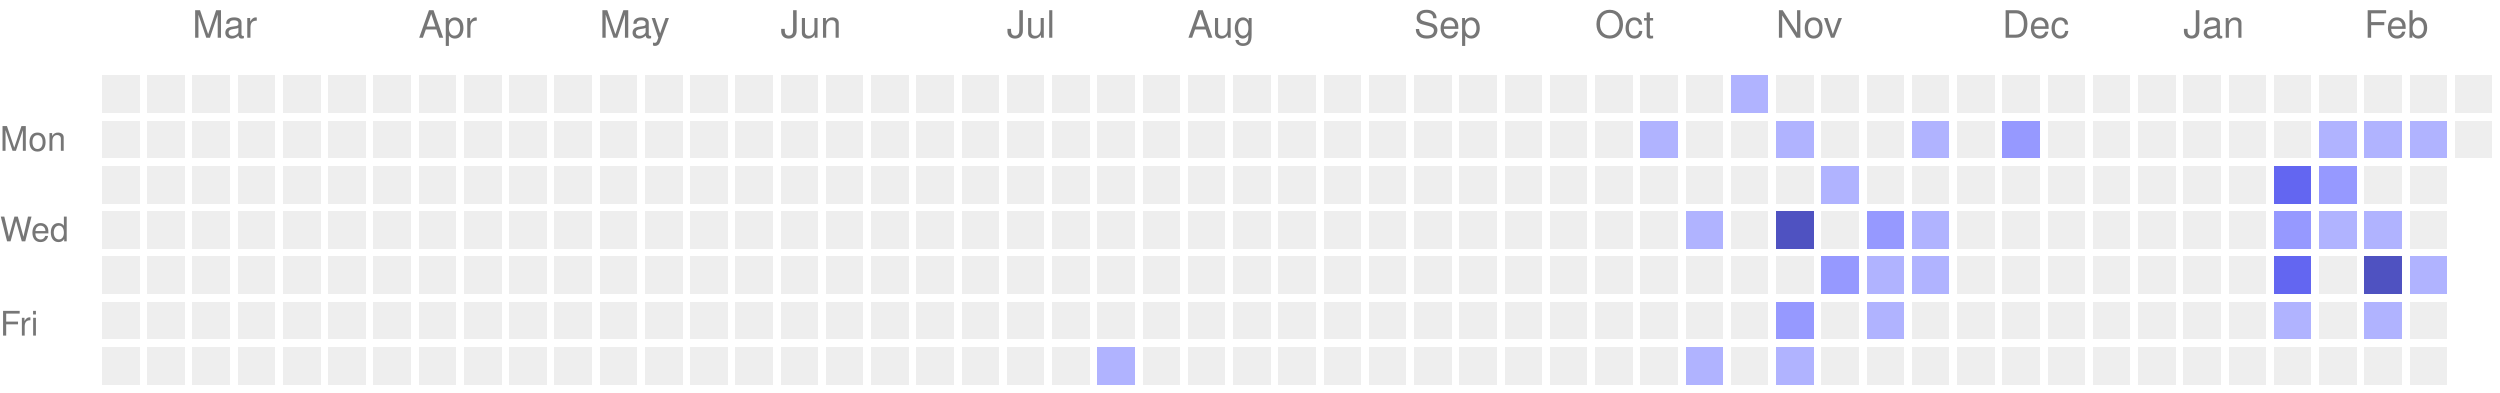
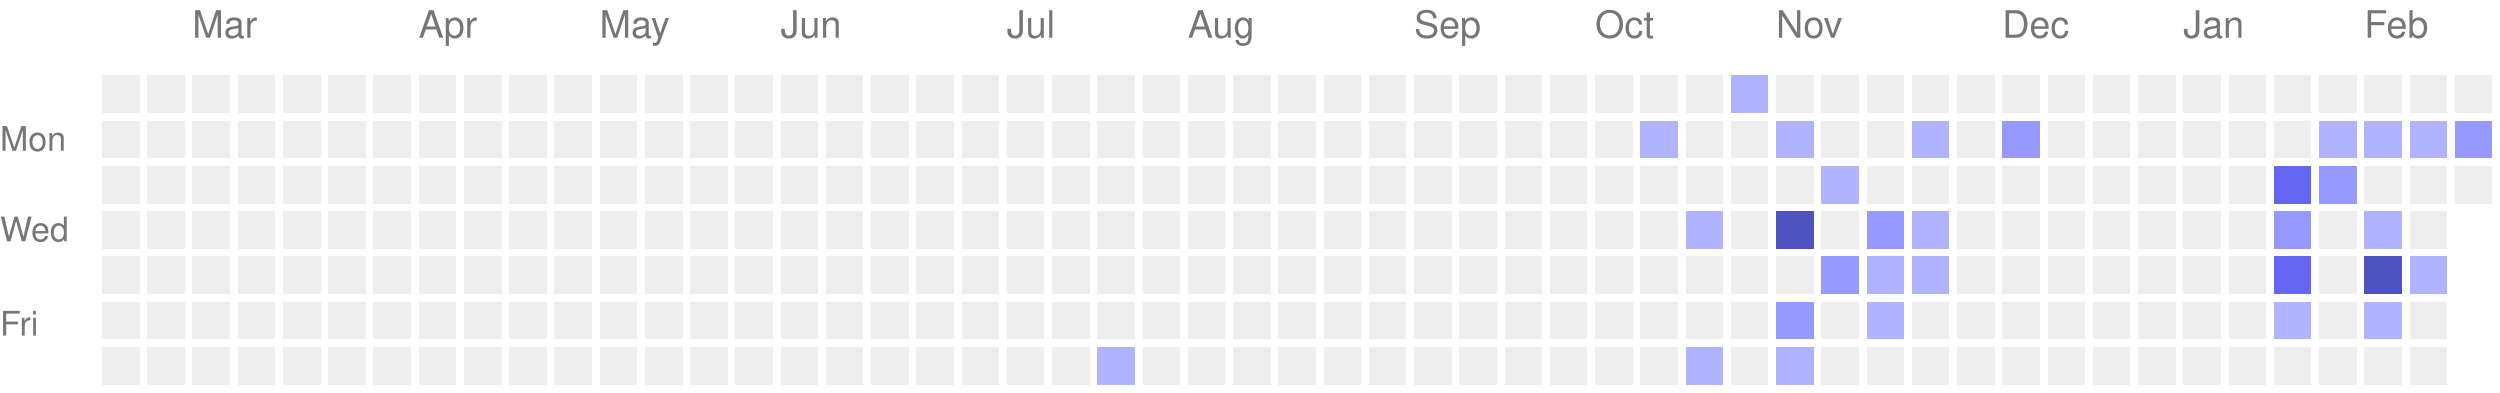
<svg xmlns="http://www.w3.org/2000/svg" version="1.1" width="663" height="104">
  <rect style="fill:#EEEEEE;shape-rendering:crispedges;" data-score="0" data-date="2025-02-16" x="27" y="20" width="10" height="10" />
  <rect style="fill:#EEEEEE;shape-rendering:crispedges;" data-score="0" data-date="2025-02-23" x="39" y="20" width="10" height="10" />
  <rect style="fill:#EEEEEE;shape-rendering:crispedges;" data-score="0" data-date="2025-03-02" x="51" y="20" width="10" height="10" />
  <rect style="fill:#EEEEEE;shape-rendering:crispedges;" data-score="0" data-date="2025-03-09" x="63" y="20" width="10" height="10" />
  <rect style="fill:#EEEEEE;shape-rendering:crispedges;" data-score="0" data-date="2025-03-16" x="75" y="20" width="10" height="10" />
  <rect style="fill:#EEEEEE;shape-rendering:crispedges;" data-score="0" data-date="2025-03-23" x="87" y="20" width="10" height="10" />
  <rect style="fill:#EEEEEE;shape-rendering:crispedges;" data-score="0" data-date="2025-03-30" x="99" y="20" width="10" height="10" />
  <rect style="fill:#EEEEEE;shape-rendering:crispedges;" data-score="0" data-date="2025-04-06" x="111" y="20" width="10" height="10" />
  <rect style="fill:#EEEEEE;shape-rendering:crispedges;" data-score="0" data-date="2025-04-13" x="123" y="20" width="10" height="10" />
  <rect style="fill:#EEEEEE;shape-rendering:crispedges;" data-score="0" data-date="2025-04-20" x="135" y="20" width="10" height="10" />
  <rect style="fill:#EEEEEE;shape-rendering:crispedges;" data-score="0" data-date="2025-04-27" x="147" y="20" width="10" height="10" />
  <rect style="fill:#EEEEEE;shape-rendering:crispedges;" data-score="0" data-date="2025-05-04" x="159" y="20" width="10" height="10" />
  <rect style="fill:#EEEEEE;shape-rendering:crispedges;" data-score="0" data-date="2025-05-11" x="171" y="20" width="10" height="10" />
  <rect style="fill:#EEEEEE;shape-rendering:crispedges;" data-score="0" data-date="2025-05-18" x="183" y="20" width="10" height="10" />
  <rect style="fill:#EEEEEE;shape-rendering:crispedges;" data-score="0" data-date="2025-05-25" x="195" y="20" width="10" height="10" />
  <rect style="fill:#EEEEEE;shape-rendering:crispedges;" data-score="0" data-date="2025-06-01" x="207" y="20" width="10" height="10" />
  <rect style="fill:#EEEEEE;shape-rendering:crispedges;" data-score="0" data-date="2025-06-08" x="219" y="20" width="10" height="10" />
  <rect style="fill:#EEEEEE;shape-rendering:crispedges;" data-score="0" data-date="2025-06-15" x="231" y="20" width="10" height="10" />
  <rect style="fill:#EEEEEE;shape-rendering:crispedges;" data-score="0" data-date="2025-06-22" x="243" y="20" width="10" height="10" />
  <rect style="fill:#EEEEEE;shape-rendering:crispedges;" data-score="0" data-date="2025-06-29" x="255" y="20" width="10" height="10" />
  <rect style="fill:#EEEEEE;shape-rendering:crispedges;" data-score="0" data-date="2025-07-06" x="267" y="20" width="10" height="10" />
  <rect style="fill:#EEEEEE;shape-rendering:crispedges;" data-score="0" data-date="2025-07-13" x="279" y="20" width="10" height="10" />
  <rect style="fill:#EEEEEE;shape-rendering:crispedges;" data-score="0" data-date="2025-07-20" x="291" y="20" width="10" height="10" />
  <rect style="fill:#EEEEEE;shape-rendering:crispedges;" data-score="0" data-date="2025-07-27" x="303" y="20" width="10" height="10" />
  <rect style="fill:#EEEEEE;shape-rendering:crispedges;" data-score="0" data-date="2025-08-03" x="315" y="20" width="10" height="10" />
  <rect style="fill:#EEEEEE;shape-rendering:crispedges;" data-score="0" data-date="2025-08-10" x="327" y="20" width="10" height="10" />
  <rect style="fill:#EEEEEE;shape-rendering:crispedges;" data-score="0" data-date="2025-08-17" x="339" y="20" width="10" height="10" />
  <rect style="fill:#EEEEEE;shape-rendering:crispedges;" data-score="0" data-date="2025-08-24" x="351" y="20" width="10" height="10" />
  <rect style="fill:#EEEEEE;shape-rendering:crispedges;" data-score="0" data-date="2025-08-31" x="363" y="20" width="10" height="10" />
  <rect style="fill:#EEEEEE;shape-rendering:crispedges;" data-score="0" data-date="2025-09-07" x="375" y="20" width="10" height="10" />
  <rect style="fill:#EEEEEE;shape-rendering:crispedges;" data-score="0" data-date="2025-09-14" x="387" y="20" width="10" height="10" />
  <rect style="fill:#EEEEEE;shape-rendering:crispedges;" data-score="0" data-date="2025-09-21" x="399" y="20" width="10" height="10" />
  <rect style="fill:#EEEEEE;shape-rendering:crispedges;" data-score="0" data-date="2025-09-28" x="411" y="20" width="10" height="10" />
  <rect style="fill:#EEEEEE;shape-rendering:crispedges;" data-score="0" data-date="2025-10-05" x="423" y="20" width="10" height="10" />
  <rect style="fill:#EEEEEE;shape-rendering:crispedges;" data-score="0" data-date="2025-10-12" x="435" y="20" width="10" height="10" />
  <rect style="fill:#EEEEEE;shape-rendering:crispedges;" data-score="0" data-date="2025-10-19" x="447" y="20" width="10" height="10" />
  <rect style="fill:#b0b3ff;shape-rendering:crispedges;" data-score="1" data-date="2025-10-26" x="459" y="20" width="10" height="10" />
  <rect style="fill:#EEEEEE;shape-rendering:crispedges;" data-score="0" data-date="2025-11-02" x="471" y="20" width="10" height="10" />
  <rect style="fill:#EEEEEE;shape-rendering:crispedges;" data-score="0" data-date="2025-11-09" x="483" y="20" width="10" height="10" />
  <rect style="fill:#EEEEEE;shape-rendering:crispedges;" data-score="0" data-date="2025-11-16" x="495" y="20" width="10" height="10" />
  <rect style="fill:#EEEEEE;shape-rendering:crispedges;" data-score="0" data-date="2025-11-23" x="507" y="20" width="10" height="10" />
  <rect style="fill:#EEEEEE;shape-rendering:crispedges;" data-score="0" data-date="2025-11-30" x="519" y="20" width="10" height="10" />
  <rect style="fill:#EEEEEE;shape-rendering:crispedges;" data-score="0" data-date="2025-12-07" x="531" y="20" width="10" height="10" />
  <rect style="fill:#EEEEEE;shape-rendering:crispedges;" data-score="0" data-date="2025-12-14" x="543" y="20" width="10" height="10" />
  <rect style="fill:#EEEEEE;shape-rendering:crispedges;" data-score="0" data-date="2025-12-21" x="555" y="20" width="10" height="10" />
  <rect style="fill:#EEEEEE;shape-rendering:crispedges;" data-score="0" data-date="2025-12-28" x="567" y="20" width="10" height="10" />
  <rect style="fill:#EEEEEE;shape-rendering:crispedges;" data-score="0" data-date="2026-01-04" x="579" y="20" width="10" height="10" />
  <rect style="fill:#EEEEEE;shape-rendering:crispedges;" data-score="0" data-date="2026-01-11" x="591" y="20" width="10" height="10" />
  <rect style="fill:#EEEEEE;shape-rendering:crispedges;" data-score="0" data-date="2026-01-18" x="603" y="20" width="10" height="10" />
  <rect style="fill:#EEEEEE;shape-rendering:crispedges;" data-score="0" data-date="2026-01-25" x="615" y="20" width="10" height="10" />
  <rect style="fill:#EEEEEE;shape-rendering:crispedges;" data-score="0" data-date="2026-02-01" x="627" y="20" width="10" height="10" />
  <rect style="fill:#EEEEEE;shape-rendering:crispedges;" data-score="0" data-date="2026-02-08" x="639" y="20" width="10" height="10" />
  <rect style="fill:#EEEEEE;shape-rendering:crispedges;" data-score="0" data-date="2026-02-15" x="651" y="20" width="10" height="10" />
  <rect style="fill:#EEEEEE;shape-rendering:crispedges;" data-score="0" data-date="2025-02-17" x="27" y="32" width="10" height="10" />
  <rect style="fill:#EEEEEE;shape-rendering:crispedges;" data-score="0" data-date="2025-02-24" x="39" y="32" width="10" height="10" />
  <rect style="fill:#EEEEEE;shape-rendering:crispedges;" data-score="0" data-date="2025-03-03" x="51" y="32" width="10" height="10" />
  <rect style="fill:#EEEEEE;shape-rendering:crispedges;" data-score="0" data-date="2025-03-10" x="63" y="32" width="10" height="10" />
  <rect style="fill:#EEEEEE;shape-rendering:crispedges;" data-score="0" data-date="2025-03-17" x="75" y="32" width="10" height="10" />
  <rect style="fill:#EEEEEE;shape-rendering:crispedges;" data-score="0" data-date="2025-03-24" x="87" y="32" width="10" height="10" />
  <rect style="fill:#EEEEEE;shape-rendering:crispedges;" data-score="0" data-date="2025-03-31" x="99" y="32" width="10" height="10" />
  <rect style="fill:#EEEEEE;shape-rendering:crispedges;" data-score="0" data-date="2025-04-07" x="111" y="32" width="10" height="10" />
  <rect style="fill:#EEEEEE;shape-rendering:crispedges;" data-score="0" data-date="2025-04-14" x="123" y="32" width="10" height="10" />
  <rect style="fill:#EEEEEE;shape-rendering:crispedges;" data-score="0" data-date="2025-04-21" x="135" y="32" width="10" height="10" />
  <rect style="fill:#EEEEEE;shape-rendering:crispedges;" data-score="0" data-date="2025-04-28" x="147" y="32" width="10" height="10" />
  <rect style="fill:#EEEEEE;shape-rendering:crispedges;" data-score="0" data-date="2025-05-05" x="159" y="32" width="10" height="10" />
  <rect style="fill:#EEEEEE;shape-rendering:crispedges;" data-score="0" data-date="2025-05-12" x="171" y="32" width="10" height="10" />
  <rect style="fill:#EEEEEE;shape-rendering:crispedges;" data-score="0" data-date="2025-05-19" x="183" y="32" width="10" height="10" />
  <rect style="fill:#EEEEEE;shape-rendering:crispedges;" data-score="0" data-date="2025-05-26" x="195" y="32" width="10" height="10" />
  <rect style="fill:#EEEEEE;shape-rendering:crispedges;" data-score="0" data-date="2025-06-02" x="207" y="32" width="10" height="10" />
  <rect style="fill:#EEEEEE;shape-rendering:crispedges;" data-score="0" data-date="2025-06-09" x="219" y="32" width="10" height="10" />
  <rect style="fill:#EEEEEE;shape-rendering:crispedges;" data-score="0" data-date="2025-06-16" x="231" y="32" width="10" height="10" />
  <rect style="fill:#EEEEEE;shape-rendering:crispedges;" data-score="0" data-date="2025-06-23" x="243" y="32" width="10" height="10" />
  <rect style="fill:#EEEEEE;shape-rendering:crispedges;" data-score="0" data-date="2025-06-30" x="255" y="32" width="10" height="10" />
  <rect style="fill:#EEEEEE;shape-rendering:crispedges;" data-score="0" data-date="2025-07-07" x="267" y="32" width="10" height="10" />
  <rect style="fill:#EEEEEE;shape-rendering:crispedges;" data-score="0" data-date="2025-07-14" x="279" y="32" width="10" height="10" />
  <rect style="fill:#EEEEEE;shape-rendering:crispedges;" data-score="0" data-date="2025-07-21" x="291" y="32" width="10" height="10" />
  <rect style="fill:#EEEEEE;shape-rendering:crispedges;" data-score="0" data-date="2025-07-28" x="303" y="32" width="10" height="10" />
  <rect style="fill:#EEEEEE;shape-rendering:crispedges;" data-score="0" data-date="2025-08-04" x="315" y="32" width="10" height="10" />
  <rect style="fill:#EEEEEE;shape-rendering:crispedges;" data-score="0" data-date="2025-08-11" x="327" y="32" width="10" height="10" />
  <rect style="fill:#EEEEEE;shape-rendering:crispedges;" data-score="0" data-date="2025-08-18" x="339" y="32" width="10" height="10" />
  <rect style="fill:#EEEEEE;shape-rendering:crispedges;" data-score="0" data-date="2025-08-25" x="351" y="32" width="10" height="10" />
  <rect style="fill:#EEEEEE;shape-rendering:crispedges;" data-score="0" data-date="2025-09-01" x="363" y="32" width="10" height="10" />
  <rect style="fill:#EEEEEE;shape-rendering:crispedges;" data-score="0" data-date="2025-09-08" x="375" y="32" width="10" height="10" />
  <rect style="fill:#EEEEEE;shape-rendering:crispedges;" data-score="0" data-date="2025-09-15" x="387" y="32" width="10" height="10" />
  <rect style="fill:#EEEEEE;shape-rendering:crispedges;" data-score="0" data-date="2025-09-22" x="399" y="32" width="10" height="10" />
  <rect style="fill:#EEEEEE;shape-rendering:crispedges;" data-score="0" data-date="2025-09-29" x="411" y="32" width="10" height="10" />
  <rect style="fill:#EEEEEE;shape-rendering:crispedges;" data-score="0" data-date="2025-10-06" x="423" y="32" width="10" height="10" />
  <rect style="fill:#b0b3ff;shape-rendering:crispedges;" data-score="1" data-date="2025-10-13" x="435" y="32" width="10" height="10" />
  <rect style="fill:#EEEEEE;shape-rendering:crispedges;" data-score="0" data-date="2025-10-20" x="447" y="32" width="10" height="10" />
  <rect style="fill:#EEEEEE;shape-rendering:crispedges;" data-score="0" data-date="2025-10-27" x="459" y="32" width="10" height="10" />
  <rect style="fill:#b0b3ff;shape-rendering:crispedges;" data-score="1" data-date="2025-11-03" x="471" y="32" width="10" height="10" />
  <rect style="fill:#EEEEEE;shape-rendering:crispedges;" data-score="0" data-date="2025-11-10" x="483" y="32" width="10" height="10" />
  <rect style="fill:#EEEEEE;shape-rendering:crispedges;" data-score="0" data-date="2025-11-17" x="495" y="32" width="10" height="10" />
  <rect style="fill:#b0b3ff;shape-rendering:crispedges;" data-score="1" data-date="2025-11-24" x="507" y="32" width="10" height="10" />
  <rect style="fill:#EEEEEE;shape-rendering:crispedges;" data-score="0" data-date="2025-12-01" x="519" y="32" width="10" height="10" />
  <rect style="fill:#9699ff;shape-rendering:crispedges;" data-score="2" data-date="2025-12-08" x="531" y="32" width="10" height="10" />
  <rect style="fill:#EEEEEE;shape-rendering:crispedges;" data-score="0" data-date="2025-12-15" x="543" y="32" width="10" height="10" />
  <rect style="fill:#EEEEEE;shape-rendering:crispedges;" data-score="0" data-date="2025-12-22" x="555" y="32" width="10" height="10" />
  <rect style="fill:#EEEEEE;shape-rendering:crispedges;" data-score="0" data-date="2025-12-29" x="567" y="32" width="10" height="10" />
  <rect style="fill:#EEEEEE;shape-rendering:crispedges;" data-score="0" data-date="2026-01-05" x="579" y="32" width="10" height="10" />
  <rect style="fill:#EEEEEE;shape-rendering:crispedges;" data-score="0" data-date="2026-01-12" x="591" y="32" width="10" height="10" />
  <rect style="fill:#EEEEEE;shape-rendering:crispedges;" data-score="0" data-date="2026-01-19" x="603" y="32" width="10" height="10" />
  <rect style="fill:#b0b3ff;shape-rendering:crispedges;" data-score="1" data-date="2026-01-26" x="615" y="32" width="10" height="10" />
  <rect style="fill:#b0b3ff;shape-rendering:crispedges;" data-score="1" data-date="2026-02-02" x="627" y="32" width="10" height="10" />
  <rect style="fill:#b0b3ff;shape-rendering:crispedges;" data-score="1" data-date="2026-02-09" x="639" y="32" width="10" height="10" />
-   <rect style="fill:#EEEEEE;shape-rendering:crispedges;" data-score="0" data-date="2026-02-16" x="651" y="32" width="10" height="10" />
+   <rect style="fill:#9699ff;shape-rendering:crispedges;" data-score="2" data-date="2026-02-16" x="651" y="32" width="10" height="10" />
  <rect style="fill:#EEEEEE;shape-rendering:crispedges;" data-score="0" data-date="2025-02-18" x="27" y="44" width="10" height="10" />
  <rect style="fill:#EEEEEE;shape-rendering:crispedges;" data-score="0" data-date="2025-02-25" x="39" y="44" width="10" height="10" />
  <rect style="fill:#EEEEEE;shape-rendering:crispedges;" data-score="0" data-date="2025-03-04" x="51" y="44" width="10" height="10" />
  <rect style="fill:#EEEEEE;shape-rendering:crispedges;" data-score="0" data-date="2025-03-11" x="63" y="44" width="10" height="10" />
  <rect style="fill:#EEEEEE;shape-rendering:crispedges;" data-score="0" data-date="2025-03-18" x="75" y="44" width="10" height="10" />
  <rect style="fill:#EEEEEE;shape-rendering:crispedges;" data-score="0" data-date="2025-03-25" x="87" y="44" width="10" height="10" />
  <rect style="fill:#EEEEEE;shape-rendering:crispedges;" data-score="0" data-date="2025-04-01" x="99" y="44" width="10" height="10" />
  <rect style="fill:#EEEEEE;shape-rendering:crispedges;" data-score="0" data-date="2025-04-08" x="111" y="44" width="10" height="10" />
  <rect style="fill:#EEEEEE;shape-rendering:crispedges;" data-score="0" data-date="2025-04-15" x="123" y="44" width="10" height="10" />
  <rect style="fill:#EEEEEE;shape-rendering:crispedges;" data-score="0" data-date="2025-04-22" x="135" y="44" width="10" height="10" />
  <rect style="fill:#EEEEEE;shape-rendering:crispedges;" data-score="0" data-date="2025-04-29" x="147" y="44" width="10" height="10" />
  <rect style="fill:#EEEEEE;shape-rendering:crispedges;" data-score="0" data-date="2025-05-06" x="159" y="44" width="10" height="10" />
  <rect style="fill:#EEEEEE;shape-rendering:crispedges;" data-score="0" data-date="2025-05-13" x="171" y="44" width="10" height="10" />
  <rect style="fill:#EEEEEE;shape-rendering:crispedges;" data-score="0" data-date="2025-05-20" x="183" y="44" width="10" height="10" />
  <rect style="fill:#EEEEEE;shape-rendering:crispedges;" data-score="0" data-date="2025-05-27" x="195" y="44" width="10" height="10" />
  <rect style="fill:#EEEEEE;shape-rendering:crispedges;" data-score="0" data-date="2025-06-03" x="207" y="44" width="10" height="10" />
  <rect style="fill:#EEEEEE;shape-rendering:crispedges;" data-score="0" data-date="2025-06-10" x="219" y="44" width="10" height="10" />
  <rect style="fill:#EEEEEE;shape-rendering:crispedges;" data-score="0" data-date="2025-06-17" x="231" y="44" width="10" height="10" />
  <rect style="fill:#EEEEEE;shape-rendering:crispedges;" data-score="0" data-date="2025-06-24" x="243" y="44" width="10" height="10" />
  <rect style="fill:#EEEEEE;shape-rendering:crispedges;" data-score="0" data-date="2025-07-01" x="255" y="44" width="10" height="10" />
  <rect style="fill:#EEEEEE;shape-rendering:crispedges;" data-score="0" data-date="2025-07-08" x="267" y="44" width="10" height="10" />
  <rect style="fill:#EEEEEE;shape-rendering:crispedges;" data-score="0" data-date="2025-07-15" x="279" y="44" width="10" height="10" />
  <rect style="fill:#EEEEEE;shape-rendering:crispedges;" data-score="0" data-date="2025-07-22" x="291" y="44" width="10" height="10" />
  <rect style="fill:#EEEEEE;shape-rendering:crispedges;" data-score="0" data-date="2025-07-29" x="303" y="44" width="10" height="10" />
  <rect style="fill:#EEEEEE;shape-rendering:crispedges;" data-score="0" data-date="2025-08-05" x="315" y="44" width="10" height="10" />
  <rect style="fill:#EEEEEE;shape-rendering:crispedges;" data-score="0" data-date="2025-08-12" x="327" y="44" width="10" height="10" />
  <rect style="fill:#EEEEEE;shape-rendering:crispedges;" data-score="0" data-date="2025-08-19" x="339" y="44" width="10" height="10" />
  <rect style="fill:#EEEEEE;shape-rendering:crispedges;" data-score="0" data-date="2025-08-26" x="351" y="44" width="10" height="10" />
  <rect style="fill:#EEEEEE;shape-rendering:crispedges;" data-score="0" data-date="2025-09-02" x="363" y="44" width="10" height="10" />
  <rect style="fill:#EEEEEE;shape-rendering:crispedges;" data-score="0" data-date="2025-09-09" x="375" y="44" width="10" height="10" />
  <rect style="fill:#EEEEEE;shape-rendering:crispedges;" data-score="0" data-date="2025-09-16" x="387" y="44" width="10" height="10" />
  <rect style="fill:#EEEEEE;shape-rendering:crispedges;" data-score="0" data-date="2025-09-23" x="399" y="44" width="10" height="10" />
  <rect style="fill:#EEEEEE;shape-rendering:crispedges;" data-score="0" data-date="2025-09-30" x="411" y="44" width="10" height="10" />
  <rect style="fill:#EEEEEE;shape-rendering:crispedges;" data-score="0" data-date="2025-10-07" x="423" y="44" width="10" height="10" />
  <rect style="fill:#EEEEEE;shape-rendering:crispedges;" data-score="0" data-date="2025-10-14" x="435" y="44" width="10" height="10" />
  <rect style="fill:#EEEEEE;shape-rendering:crispedges;" data-score="0" data-date="2025-10-21" x="447" y="44" width="10" height="10" />
  <rect style="fill:#EEEEEE;shape-rendering:crispedges;" data-score="0" data-date="2025-10-28" x="459" y="44" width="10" height="10" />
  <rect style="fill:#EEEEEE;shape-rendering:crispedges;" data-score="0" data-date="2025-11-04" x="471" y="44" width="10" height="10" />
  <rect style="fill:#b0b3ff;shape-rendering:crispedges;" data-score="1" data-date="2025-11-11" x="483" y="44" width="10" height="10" />
  <rect style="fill:#EEEEEE;shape-rendering:crispedges;" data-score="0" data-date="2025-11-18" x="495" y="44" width="10" height="10" />
  <rect style="fill:#EEEEEE;shape-rendering:crispedges;" data-score="0" data-date="2025-11-25" x="507" y="44" width="10" height="10" />
  <rect style="fill:#EEEEEE;shape-rendering:crispedges;" data-score="0" data-date="2025-12-02" x="519" y="44" width="10" height="10" />
  <rect style="fill:#EEEEEE;shape-rendering:crispedges;" data-score="0" data-date="2025-12-09" x="531" y="44" width="10" height="10" />
  <rect style="fill:#EEEEEE;shape-rendering:crispedges;" data-score="0" data-date="2025-12-16" x="543" y="44" width="10" height="10" />
  <rect style="fill:#EEEEEE;shape-rendering:crispedges;" data-score="0" data-date="2025-12-23" x="555" y="44" width="10" height="10" />
  <rect style="fill:#EEEEEE;shape-rendering:crispedges;" data-score="0" data-date="2025-12-30" x="567" y="44" width="10" height="10" />
  <rect style="fill:#EEEEEE;shape-rendering:crispedges;" data-score="0" data-date="2026-01-06" x="579" y="44" width="10" height="10" />
  <rect style="fill:#EEEEEE;shape-rendering:crispedges;" data-score="0" data-date="2026-01-13" x="591" y="44" width="10" height="10" />
  <rect style="fill:#6366f1;shape-rendering:crispedges;" data-score="3" data-date="2026-01-20" x="603" y="44" width="10" height="10" />
  <rect style="fill:#9699ff;shape-rendering:crispedges;" data-score="2" data-date="2026-01-27" x="615" y="44" width="10" height="10" />
  <rect style="fill:#EEEEEE;shape-rendering:crispedges;" data-score="0" data-date="2026-02-03" x="627" y="44" width="10" height="10" />
  <rect style="fill:#EEEEEE;shape-rendering:crispedges;" data-score="0" data-date="2026-02-10" x="639" y="44" width="10" height="10" />
+   <rect style="fill:#EEEEEE;shape-rendering:crispedges;" data-score="0" data-date="2026-02-17" x="651" y="44" width="10" height="10" />
  <rect style="fill:#EEEEEE;shape-rendering:crispedges;" data-score="0" data-date="2025-02-19" x="27" y="56" width="10" height="10" />
  <rect style="fill:#EEEEEE;shape-rendering:crispedges;" data-score="0" data-date="2025-02-26" x="39" y="56" width="10" height="10" />
  <rect style="fill:#EEEEEE;shape-rendering:crispedges;" data-score="0" data-date="2025-03-05" x="51" y="56" width="10" height="10" />
  <rect style="fill:#EEEEEE;shape-rendering:crispedges;" data-score="0" data-date="2025-03-12" x="63" y="56" width="10" height="10" />
  <rect style="fill:#EEEEEE;shape-rendering:crispedges;" data-score="0" data-date="2025-03-19" x="75" y="56" width="10" height="10" />
  <rect style="fill:#EEEEEE;shape-rendering:crispedges;" data-score="0" data-date="2025-03-26" x="87" y="56" width="10" height="10" />
  <rect style="fill:#EEEEEE;shape-rendering:crispedges;" data-score="0" data-date="2025-04-02" x="99" y="56" width="10" height="10" />
  <rect style="fill:#EEEEEE;shape-rendering:crispedges;" data-score="0" data-date="2025-04-09" x="111" y="56" width="10" height="10" />
  <rect style="fill:#EEEEEE;shape-rendering:crispedges;" data-score="0" data-date="2025-04-16" x="123" y="56" width="10" height="10" />
  <rect style="fill:#EEEEEE;shape-rendering:crispedges;" data-score="0" data-date="2025-04-23" x="135" y="56" width="10" height="10" />
  <rect style="fill:#EEEEEE;shape-rendering:crispedges;" data-score="0" data-date="2025-04-30" x="147" y="56" width="10" height="10" />
  <rect style="fill:#EEEEEE;shape-rendering:crispedges;" data-score="0" data-date="2025-05-07" x="159" y="56" width="10" height="10" />
  <rect style="fill:#EEEEEE;shape-rendering:crispedges;" data-score="0" data-date="2025-05-14" x="171" y="56" width="10" height="10" />
  <rect style="fill:#EEEEEE;shape-rendering:crispedges;" data-score="0" data-date="2025-05-21" x="183" y="56" width="10" height="10" />
  <rect style="fill:#EEEEEE;shape-rendering:crispedges;" data-score="0" data-date="2025-05-28" x="195" y="56" width="10" height="10" />
  <rect style="fill:#EEEEEE;shape-rendering:crispedges;" data-score="0" data-date="2025-06-04" x="207" y="56" width="10" height="10" />
  <rect style="fill:#EEEEEE;shape-rendering:crispedges;" data-score="0" data-date="2025-06-11" x="219" y="56" width="10" height="10" />
  <rect style="fill:#EEEEEE;shape-rendering:crispedges;" data-score="0" data-date="2025-06-18" x="231" y="56" width="10" height="10" />
  <rect style="fill:#EEEEEE;shape-rendering:crispedges;" data-score="0" data-date="2025-06-25" x="243" y="56" width="10" height="10" />
  <rect style="fill:#EEEEEE;shape-rendering:crispedges;" data-score="0" data-date="2025-07-02" x="255" y="56" width="10" height="10" />
  <rect style="fill:#EEEEEE;shape-rendering:crispedges;" data-score="0" data-date="2025-07-09" x="267" y="56" width="10" height="10" />
  <rect style="fill:#EEEEEE;shape-rendering:crispedges;" data-score="0" data-date="2025-07-16" x="279" y="56" width="10" height="10" />
  <rect style="fill:#EEEEEE;shape-rendering:crispedges;" data-score="0" data-date="2025-07-23" x="291" y="56" width="10" height="10" />
  <rect style="fill:#EEEEEE;shape-rendering:crispedges;" data-score="0" data-date="2025-07-30" x="303" y="56" width="10" height="10" />
  <rect style="fill:#EEEEEE;shape-rendering:crispedges;" data-score="0" data-date="2025-08-06" x="315" y="56" width="10" height="10" />
  <rect style="fill:#EEEEEE;shape-rendering:crispedges;" data-score="0" data-date="2025-08-13" x="327" y="56" width="10" height="10" />
  <rect style="fill:#EEEEEE;shape-rendering:crispedges;" data-score="0" data-date="2025-08-20" x="339" y="56" width="10" height="10" />
  <rect style="fill:#EEEEEE;shape-rendering:crispedges;" data-score="0" data-date="2025-08-27" x="351" y="56" width="10" height="10" />
  <rect style="fill:#EEEEEE;shape-rendering:crispedges;" data-score="0" data-date="2025-09-03" x="363" y="56" width="10" height="10" />
  <rect style="fill:#EEEEEE;shape-rendering:crispedges;" data-score="0" data-date="2025-09-10" x="375" y="56" width="10" height="10" />
  <rect style="fill:#EEEEEE;shape-rendering:crispedges;" data-score="0" data-date="2025-09-17" x="387" y="56" width="10" height="10" />
  <rect style="fill:#EEEEEE;shape-rendering:crispedges;" data-score="0" data-date="2025-09-24" x="399" y="56" width="10" height="10" />
  <rect style="fill:#EEEEEE;shape-rendering:crispedges;" data-score="0" data-date="2025-10-01" x="411" y="56" width="10" height="10" />
  <rect style="fill:#EEEEEE;shape-rendering:crispedges;" data-score="0" data-date="2025-10-08" x="423" y="56" width="10" height="10" />
  <rect style="fill:#EEEEEE;shape-rendering:crispedges;" data-score="0" data-date="2025-10-15" x="435" y="56" width="10" height="10" />
  <rect style="fill:#b0b3ff;shape-rendering:crispedges;" data-score="1" data-date="2025-10-22" x="447" y="56" width="10" height="10" />
  <rect style="fill:#EEEEEE;shape-rendering:crispedges;" data-score="0" data-date="2025-10-29" x="459" y="56" width="10" height="10" />
  <rect style="fill:#4f52c1;shape-rendering:crispedges;" data-score="4" data-date="2025-11-05" x="471" y="56" width="10" height="10" />
  <rect style="fill:#EEEEEE;shape-rendering:crispedges;" data-score="0" data-date="2025-11-12" x="483" y="56" width="10" height="10" />
  <rect style="fill:#9699ff;shape-rendering:crispedges;" data-score="2" data-date="2025-11-19" x="495" y="56" width="10" height="10" />
  <rect style="fill:#b0b3ff;shape-rendering:crispedges;" data-score="1" data-date="2025-11-26" x="507" y="56" width="10" height="10" />
  <rect style="fill:#EEEEEE;shape-rendering:crispedges;" data-score="0" data-date="2025-12-03" x="519" y="56" width="10" height="10" />
  <rect style="fill:#EEEEEE;shape-rendering:crispedges;" data-score="0" data-date="2025-12-10" x="531" y="56" width="10" height="10" />
  <rect style="fill:#EEEEEE;shape-rendering:crispedges;" data-score="0" data-date="2025-12-17" x="543" y="56" width="10" height="10" />
  <rect style="fill:#EEEEEE;shape-rendering:crispedges;" data-score="0" data-date="2025-12-24" x="555" y="56" width="10" height="10" />
  <rect style="fill:#EEEEEE;shape-rendering:crispedges;" data-score="0" data-date="2025-12-31" x="567" y="56" width="10" height="10" />
  <rect style="fill:#EEEEEE;shape-rendering:crispedges;" data-score="0" data-date="2026-01-07" x="579" y="56" width="10" height="10" />
  <rect style="fill:#EEEEEE;shape-rendering:crispedges;" data-score="0" data-date="2026-01-14" x="591" y="56" width="10" height="10" />
  <rect style="fill:#9699ff;shape-rendering:crispedges;" data-score="2" data-date="2026-01-21" x="603" y="56" width="10" height="10" />
-   <rect style="fill:#b0b3ff;shape-rendering:crispedges;" data-score="1" data-date="2026-01-28" x="615" y="56" width="10" height="10" />
+   <rect style="fill:#EEEEEE;shape-rendering:crispedges;" data-score="0" data-date="2026-01-28" x="615" y="56" width="10" height="10" />
  <rect style="fill:#b0b3ff;shape-rendering:crispedges;" data-score="1" data-date="2026-02-04" x="627" y="56" width="10" height="10" />
  <rect style="fill:#EEEEEE;shape-rendering:crispedges;" data-score="0" data-date="2026-02-11" x="639" y="56" width="10" height="10" />
  <rect style="fill:#EEEEEE;shape-rendering:crispedges;" data-score="0" data-date="2025-02-20" x="27" y="68" width="10" height="10" />
  <rect style="fill:#EEEEEE;shape-rendering:crispedges;" data-score="0" data-date="2025-02-27" x="39" y="68" width="10" height="10" />
  <rect style="fill:#EEEEEE;shape-rendering:crispedges;" data-score="0" data-date="2025-03-06" x="51" y="68" width="10" height="10" />
  <rect style="fill:#EEEEEE;shape-rendering:crispedges;" data-score="0" data-date="2025-03-13" x="63" y="68" width="10" height="10" />
  <rect style="fill:#EEEEEE;shape-rendering:crispedges;" data-score="0" data-date="2025-03-20" x="75" y="68" width="10" height="10" />
  <rect style="fill:#EEEEEE;shape-rendering:crispedges;" data-score="0" data-date="2025-03-27" x="87" y="68" width="10" height="10" />
  <rect style="fill:#EEEEEE;shape-rendering:crispedges;" data-score="0" data-date="2025-04-03" x="99" y="68" width="10" height="10" />
  <rect style="fill:#EEEEEE;shape-rendering:crispedges;" data-score="0" data-date="2025-04-10" x="111" y="68" width="10" height="10" />
  <rect style="fill:#EEEEEE;shape-rendering:crispedges;" data-score="0" data-date="2025-04-17" x="123" y="68" width="10" height="10" />
  <rect style="fill:#EEEEEE;shape-rendering:crispedges;" data-score="0" data-date="2025-04-24" x="135" y="68" width="10" height="10" />
  <rect style="fill:#EEEEEE;shape-rendering:crispedges;" data-score="0" data-date="2025-05-01" x="147" y="68" width="10" height="10" />
  <rect style="fill:#EEEEEE;shape-rendering:crispedges;" data-score="0" data-date="2025-05-08" x="159" y="68" width="10" height="10" />
  <rect style="fill:#EEEEEE;shape-rendering:crispedges;" data-score="0" data-date="2025-05-15" x="171" y="68" width="10" height="10" />
  <rect style="fill:#EEEEEE;shape-rendering:crispedges;" data-score="0" data-date="2025-05-22" x="183" y="68" width="10" height="10" />
  <rect style="fill:#EEEEEE;shape-rendering:crispedges;" data-score="0" data-date="2025-05-29" x="195" y="68" width="10" height="10" />
  <rect style="fill:#EEEEEE;shape-rendering:crispedges;" data-score="0" data-date="2025-06-05" x="207" y="68" width="10" height="10" />
  <rect style="fill:#EEEEEE;shape-rendering:crispedges;" data-score="0" data-date="2025-06-12" x="219" y="68" width="10" height="10" />
  <rect style="fill:#EEEEEE;shape-rendering:crispedges;" data-score="0" data-date="2025-06-19" x="231" y="68" width="10" height="10" />
  <rect style="fill:#EEEEEE;shape-rendering:crispedges;" data-score="0" data-date="2025-06-26" x="243" y="68" width="10" height="10" />
  <rect style="fill:#EEEEEE;shape-rendering:crispedges;" data-score="0" data-date="2025-07-03" x="255" y="68" width="10" height="10" />
  <rect style="fill:#EEEEEE;shape-rendering:crispedges;" data-score="0" data-date="2025-07-10" x="267" y="68" width="10" height="10" />
  <rect style="fill:#EEEEEE;shape-rendering:crispedges;" data-score="0" data-date="2025-07-17" x="279" y="68" width="10" height="10" />
  <rect style="fill:#EEEEEE;shape-rendering:crispedges;" data-score="0" data-date="2025-07-24" x="291" y="68" width="10" height="10" />
  <rect style="fill:#EEEEEE;shape-rendering:crispedges;" data-score="0" data-date="2025-07-31" x="303" y="68" width="10" height="10" />
  <rect style="fill:#EEEEEE;shape-rendering:crispedges;" data-score="0" data-date="2025-08-07" x="315" y="68" width="10" height="10" />
  <rect style="fill:#EEEEEE;shape-rendering:crispedges;" data-score="0" data-date="2025-08-14" x="327" y="68" width="10" height="10" />
  <rect style="fill:#EEEEEE;shape-rendering:crispedges;" data-score="0" data-date="2025-08-21" x="339" y="68" width="10" height="10" />
  <rect style="fill:#EEEEEE;shape-rendering:crispedges;" data-score="0" data-date="2025-08-28" x="351" y="68" width="10" height="10" />
  <rect style="fill:#EEEEEE;shape-rendering:crispedges;" data-score="0" data-date="2025-09-04" x="363" y="68" width="10" height="10" />
  <rect style="fill:#EEEEEE;shape-rendering:crispedges;" data-score="0" data-date="2025-09-11" x="375" y="68" width="10" height="10" />
  <rect style="fill:#EEEEEE;shape-rendering:crispedges;" data-score="0" data-date="2025-09-18" x="387" y="68" width="10" height="10" />
  <rect style="fill:#EEEEEE;shape-rendering:crispedges;" data-score="0" data-date="2025-09-25" x="399" y="68" width="10" height="10" />
  <rect style="fill:#EEEEEE;shape-rendering:crispedges;" data-score="0" data-date="2025-10-02" x="411" y="68" width="10" height="10" />
  <rect style="fill:#EEEEEE;shape-rendering:crispedges;" data-score="0" data-date="2025-10-09" x="423" y="68" width="10" height="10" />
  <rect style="fill:#EEEEEE;shape-rendering:crispedges;" data-score="0" data-date="2025-10-16" x="435" y="68" width="10" height="10" />
  <rect style="fill:#EEEEEE;shape-rendering:crispedges;" data-score="0" data-date="2025-10-23" x="447" y="68" width="10" height="10" />
  <rect style="fill:#EEEEEE;shape-rendering:crispedges;" data-score="0" data-date="2025-10-30" x="459" y="68" width="10" height="10" />
  <rect style="fill:#EEEEEE;shape-rendering:crispedges;" data-score="0" data-date="2025-11-06" x="471" y="68" width="10" height="10" />
  <rect style="fill:#9699ff;shape-rendering:crispedges;" data-score="2" data-date="2025-11-13" x="483" y="68" width="10" height="10" />
  <rect style="fill:#b0b3ff;shape-rendering:crispedges;" data-score="1" data-date="2025-11-20" x="495" y="68" width="10" height="10" />
  <rect style="fill:#b0b3ff;shape-rendering:crispedges;" data-score="1" data-date="2025-11-27" x="507" y="68" width="10" height="10" />
  <rect style="fill:#EEEEEE;shape-rendering:crispedges;" data-score="0" data-date="2025-12-04" x="519" y="68" width="10" height="10" />
  <rect style="fill:#EEEEEE;shape-rendering:crispedges;" data-score="0" data-date="2025-12-11" x="531" y="68" width="10" height="10" />
  <rect style="fill:#EEEEEE;shape-rendering:crispedges;" data-score="0" data-date="2025-12-18" x="543" y="68" width="10" height="10" />
  <rect style="fill:#EEEEEE;shape-rendering:crispedges;" data-score="0" data-date="2025-12-25" x="555" y="68" width="10" height="10" />
  <rect style="fill:#EEEEEE;shape-rendering:crispedges;" data-score="0" data-date="2026-01-01" x="567" y="68" width="10" height="10" />
  <rect style="fill:#EEEEEE;shape-rendering:crispedges;" data-score="0" data-date="2026-01-08" x="579" y="68" width="10" height="10" />
  <rect style="fill:#EEEEEE;shape-rendering:crispedges;" data-score="0" data-date="2026-01-15" x="591" y="68" width="10" height="10" />
  <rect style="fill:#6366f1;shape-rendering:crispedges;" data-score="3" data-date="2026-01-22" x="603" y="68" width="10" height="10" />
  <rect style="fill:#EEEEEE;shape-rendering:crispedges;" data-score="0" data-date="2026-01-29" x="615" y="68" width="10" height="10" />
  <rect style="fill:#4f52c1;shape-rendering:crispedges;" data-score="4" data-date="2026-02-05" x="627" y="68" width="10" height="10" />
  <rect style="fill:#b0b3ff;shape-rendering:crispedges;" data-score="1" data-date="2026-02-12" x="639" y="68" width="10" height="10" />
  <rect style="fill:#EEEEEE;shape-rendering:crispedges;" data-score="0" data-date="2025-02-21" x="27" y="80" width="10" height="10" />
  <rect style="fill:#EEEEEE;shape-rendering:crispedges;" data-score="0" data-date="2025-02-28" x="39" y="80" width="10" height="10" />
  <rect style="fill:#EEEEEE;shape-rendering:crispedges;" data-score="0" data-date="2025-03-07" x="51" y="80" width="10" height="10" />
  <rect style="fill:#EEEEEE;shape-rendering:crispedges;" data-score="0" data-date="2025-03-14" x="63" y="80" width="10" height="10" />
  <rect style="fill:#EEEEEE;shape-rendering:crispedges;" data-score="0" data-date="2025-03-21" x="75" y="80" width="10" height="10" />
  <rect style="fill:#EEEEEE;shape-rendering:crispedges;" data-score="0" data-date="2025-03-28" x="87" y="80" width="10" height="10" />
  <rect style="fill:#EEEEEE;shape-rendering:crispedges;" data-score="0" data-date="2025-04-04" x="99" y="80" width="10" height="10" />
  <rect style="fill:#EEEEEE;shape-rendering:crispedges;" data-score="0" data-date="2025-04-11" x="111" y="80" width="10" height="10" />
  <rect style="fill:#EEEEEE;shape-rendering:crispedges;" data-score="0" data-date="2025-04-18" x="123" y="80" width="10" height="10" />
  <rect style="fill:#EEEEEE;shape-rendering:crispedges;" data-score="0" data-date="2025-04-25" x="135" y="80" width="10" height="10" />
  <rect style="fill:#EEEEEE;shape-rendering:crispedges;" data-score="0" data-date="2025-05-02" x="147" y="80" width="10" height="10" />
  <rect style="fill:#EEEEEE;shape-rendering:crispedges;" data-score="0" data-date="2025-05-09" x="159" y="80" width="10" height="10" />
  <rect style="fill:#EEEEEE;shape-rendering:crispedges;" data-score="0" data-date="2025-05-16" x="171" y="80" width="10" height="10" />
  <rect style="fill:#EEEEEE;shape-rendering:crispedges;" data-score="0" data-date="2025-05-23" x="183" y="80" width="10" height="10" />
  <rect style="fill:#EEEEEE;shape-rendering:crispedges;" data-score="0" data-date="2025-05-30" x="195" y="80" width="10" height="10" />
  <rect style="fill:#EEEEEE;shape-rendering:crispedges;" data-score="0" data-date="2025-06-06" x="207" y="80" width="10" height="10" />
  <rect style="fill:#EEEEEE;shape-rendering:crispedges;" data-score="0" data-date="2025-06-13" x="219" y="80" width="10" height="10" />
  <rect style="fill:#EEEEEE;shape-rendering:crispedges;" data-score="0" data-date="2025-06-20" x="231" y="80" width="10" height="10" />
  <rect style="fill:#EEEEEE;shape-rendering:crispedges;" data-score="0" data-date="2025-06-27" x="243" y="80" width="10" height="10" />
  <rect style="fill:#EEEEEE;shape-rendering:crispedges;" data-score="0" data-date="2025-07-04" x="255" y="80" width="10" height="10" />
  <rect style="fill:#EEEEEE;shape-rendering:crispedges;" data-score="0" data-date="2025-07-11" x="267" y="80" width="10" height="10" />
  <rect style="fill:#EEEEEE;shape-rendering:crispedges;" data-score="0" data-date="2025-07-18" x="279" y="80" width="10" height="10" />
  <rect style="fill:#EEEEEE;shape-rendering:crispedges;" data-score="0" data-date="2025-07-25" x="291" y="80" width="10" height="10" />
  <rect style="fill:#EEEEEE;shape-rendering:crispedges;" data-score="0" data-date="2025-08-01" x="303" y="80" width="10" height="10" />
  <rect style="fill:#EEEEEE;shape-rendering:crispedges;" data-score="0" data-date="2025-08-08" x="315" y="80" width="10" height="10" />
  <rect style="fill:#EEEEEE;shape-rendering:crispedges;" data-score="0" data-date="2025-08-15" x="327" y="80" width="10" height="10" />
  <rect style="fill:#EEEEEE;shape-rendering:crispedges;" data-score="0" data-date="2025-08-22" x="339" y="80" width="10" height="10" />
  <rect style="fill:#EEEEEE;shape-rendering:crispedges;" data-score="0" data-date="2025-08-29" x="351" y="80" width="10" height="10" />
  <rect style="fill:#EEEEEE;shape-rendering:crispedges;" data-score="0" data-date="2025-09-05" x="363" y="80" width="10" height="10" />
  <rect style="fill:#EEEEEE;shape-rendering:crispedges;" data-score="0" data-date="2025-09-12" x="375" y="80" width="10" height="10" />
  <rect style="fill:#EEEEEE;shape-rendering:crispedges;" data-score="0" data-date="2025-09-19" x="387" y="80" width="10" height="10" />
  <rect style="fill:#EEEEEE;shape-rendering:crispedges;" data-score="0" data-date="2025-09-26" x="399" y="80" width="10" height="10" />
  <rect style="fill:#EEEEEE;shape-rendering:crispedges;" data-score="0" data-date="2025-10-03" x="411" y="80" width="10" height="10" />
  <rect style="fill:#EEEEEE;shape-rendering:crispedges;" data-score="0" data-date="2025-10-10" x="423" y="80" width="10" height="10" />
  <rect style="fill:#EEEEEE;shape-rendering:crispedges;" data-score="0" data-date="2025-10-17" x="435" y="80" width="10" height="10" />
  <rect style="fill:#EEEEEE;shape-rendering:crispedges;" data-score="0" data-date="2025-10-24" x="447" y="80" width="10" height="10" />
  <rect style="fill:#EEEEEE;shape-rendering:crispedges;" data-score="0" data-date="2025-10-31" x="459" y="80" width="10" height="10" />
  <rect style="fill:#9699ff;shape-rendering:crispedges;" data-score="2" data-date="2025-11-07" x="471" y="80" width="10" height="10" />
  <rect style="fill:#EEEEEE;shape-rendering:crispedges;" data-score="0" data-date="2025-11-14" x="483" y="80" width="10" height="10" />
  <rect style="fill:#b0b3ff;shape-rendering:crispedges;" data-score="1" data-date="2025-11-21" x="495" y="80" width="10" height="10" />
  <rect style="fill:#EEEEEE;shape-rendering:crispedges;" data-score="0" data-date="2025-11-28" x="507" y="80" width="10" height="10" />
  <rect style="fill:#EEEEEE;shape-rendering:crispedges;" data-score="0" data-date="2025-12-05" x="519" y="80" width="10" height="10" />
  <rect style="fill:#EEEEEE;shape-rendering:crispedges;" data-score="0" data-date="2025-12-12" x="531" y="80" width="10" height="10" />
  <rect style="fill:#EEEEEE;shape-rendering:crispedges;" data-score="0" data-date="2025-12-19" x="543" y="80" width="10" height="10" />
  <rect style="fill:#EEEEEE;shape-rendering:crispedges;" data-score="0" data-date="2025-12-26" x="555" y="80" width="10" height="10" />
  <rect style="fill:#EEEEEE;shape-rendering:crispedges;" data-score="0" data-date="2026-01-02" x="567" y="80" width="10" height="10" />
  <rect style="fill:#EEEEEE;shape-rendering:crispedges;" data-score="0" data-date="2026-01-09" x="579" y="80" width="10" height="10" />
  <rect style="fill:#EEEEEE;shape-rendering:crispedges;" data-score="0" data-date="2026-01-16" x="591" y="80" width="10" height="10" />
  <rect style="fill:#b0b3ff;shape-rendering:crispedges;" data-score="1" data-date="2026-01-23" x="603" y="80" width="10" height="10" />
  <rect style="fill:#EEEEEE;shape-rendering:crispedges;" data-score="0" data-date="2026-01-30" x="615" y="80" width="10" height="10" />
  <rect style="fill:#b0b3ff;shape-rendering:crispedges;" data-score="1" data-date="2026-02-06" x="627" y="80" width="10" height="10" />
  <rect style="fill:#EEEEEE;shape-rendering:crispedges;" data-score="0" data-date="2026-02-13" x="639" y="80" width="10" height="10" />
  <rect style="fill:#EEEEEE;shape-rendering:crispedges;" data-score="0" data-date="2025-02-22" x="27" y="92" width="10" height="10" />
  <rect style="fill:#EEEEEE;shape-rendering:crispedges;" data-score="0" data-date="2025-03-01" x="39" y="92" width="10" height="10" />
  <rect style="fill:#EEEEEE;shape-rendering:crispedges;" data-score="0" data-date="2025-03-08" x="51" y="92" width="10" height="10" />
  <rect style="fill:#EEEEEE;shape-rendering:crispedges;" data-score="0" data-date="2025-03-15" x="63" y="92" width="10" height="10" />
  <rect style="fill:#EEEEEE;shape-rendering:crispedges;" data-score="0" data-date="2025-03-22" x="75" y="92" width="10" height="10" />
  <rect style="fill:#EEEEEE;shape-rendering:crispedges;" data-score="0" data-date="2025-03-29" x="87" y="92" width="10" height="10" />
  <rect style="fill:#EEEEEE;shape-rendering:crispedges;" data-score="0" data-date="2025-04-05" x="99" y="92" width="10" height="10" />
  <rect style="fill:#EEEEEE;shape-rendering:crispedges;" data-score="0" data-date="2025-04-12" x="111" y="92" width="10" height="10" />
  <rect style="fill:#EEEEEE;shape-rendering:crispedges;" data-score="0" data-date="2025-04-19" x="123" y="92" width="10" height="10" />
  <rect style="fill:#EEEEEE;shape-rendering:crispedges;" data-score="0" data-date="2025-04-26" x="135" y="92" width="10" height="10" />
  <rect style="fill:#EEEEEE;shape-rendering:crispedges;" data-score="0" data-date="2025-05-03" x="147" y="92" width="10" height="10" />
  <rect style="fill:#EEEEEE;shape-rendering:crispedges;" data-score="0" data-date="2025-05-10" x="159" y="92" width="10" height="10" />
  <rect style="fill:#EEEEEE;shape-rendering:crispedges;" data-score="0" data-date="2025-05-17" x="171" y="92" width="10" height="10" />
  <rect style="fill:#EEEEEE;shape-rendering:crispedges;" data-score="0" data-date="2025-05-24" x="183" y="92" width="10" height="10" />
  <rect style="fill:#EEEEEE;shape-rendering:crispedges;" data-score="0" data-date="2025-05-31" x="195" y="92" width="10" height="10" />
  <rect style="fill:#EEEEEE;shape-rendering:crispedges;" data-score="0" data-date="2025-06-07" x="207" y="92" width="10" height="10" />
  <rect style="fill:#EEEEEE;shape-rendering:crispedges;" data-score="0" data-date="2025-06-14" x="219" y="92" width="10" height="10" />
  <rect style="fill:#EEEEEE;shape-rendering:crispedges;" data-score="0" data-date="2025-06-21" x="231" y="92" width="10" height="10" />
  <rect style="fill:#EEEEEE;shape-rendering:crispedges;" data-score="0" data-date="2025-06-28" x="243" y="92" width="10" height="10" />
  <rect style="fill:#EEEEEE;shape-rendering:crispedges;" data-score="0" data-date="2025-07-05" x="255" y="92" width="10" height="10" />
  <rect style="fill:#EEEEEE;shape-rendering:crispedges;" data-score="0" data-date="2025-07-12" x="267" y="92" width="10" height="10" />
  <rect style="fill:#EEEEEE;shape-rendering:crispedges;" data-score="0" data-date="2025-07-19" x="279" y="92" width="10" height="10" />
  <rect style="fill:#b0b3ff;shape-rendering:crispedges;" data-score="1" data-date="2025-07-26" x="291" y="92" width="10" height="10" />
  <rect style="fill:#EEEEEE;shape-rendering:crispedges;" data-score="0" data-date="2025-08-02" x="303" y="92" width="10" height="10" />
  <rect style="fill:#EEEEEE;shape-rendering:crispedges;" data-score="0" data-date="2025-08-09" x="315" y="92" width="10" height="10" />
  <rect style="fill:#EEEEEE;shape-rendering:crispedges;" data-score="0" data-date="2025-08-16" x="327" y="92" width="10" height="10" />
  <rect style="fill:#EEEEEE;shape-rendering:crispedges;" data-score="0" data-date="2025-08-23" x="339" y="92" width="10" height="10" />
  <rect style="fill:#EEEEEE;shape-rendering:crispedges;" data-score="0" data-date="2025-08-30" x="351" y="92" width="10" height="10" />
  <rect style="fill:#EEEEEE;shape-rendering:crispedges;" data-score="0" data-date="2025-09-06" x="363" y="92" width="10" height="10" />
  <rect style="fill:#EEEEEE;shape-rendering:crispedges;" data-score="0" data-date="2025-09-13" x="375" y="92" width="10" height="10" />
  <rect style="fill:#EEEEEE;shape-rendering:crispedges;" data-score="0" data-date="2025-09-20" x="387" y="92" width="10" height="10" />
  <rect style="fill:#EEEEEE;shape-rendering:crispedges;" data-score="0" data-date="2025-09-27" x="399" y="92" width="10" height="10" />
  <rect style="fill:#EEEEEE;shape-rendering:crispedges;" data-score="0" data-date="2025-10-04" x="411" y="92" width="10" height="10" />
  <rect style="fill:#EEEEEE;shape-rendering:crispedges;" data-score="0" data-date="2025-10-11" x="423" y="92" width="10" height="10" />
  <rect style="fill:#EEEEEE;shape-rendering:crispedges;" data-score="0" data-date="2025-10-18" x="435" y="92" width="10" height="10" />
  <rect style="fill:#b0b3ff;shape-rendering:crispedges;" data-score="1" data-date="2025-10-25" x="447" y="92" width="10" height="10" />
  <rect style="fill:#EEEEEE;shape-rendering:crispedges;" data-score="0" data-date="2025-11-01" x="459" y="92" width="10" height="10" />
  <rect style="fill:#b0b3ff;shape-rendering:crispedges;" data-score="1" data-date="2025-11-08" x="471" y="92" width="10" height="10" />
  <rect style="fill:#EEEEEE;shape-rendering:crispedges;" data-score="0" data-date="2025-11-15" x="483" y="92" width="10" height="10" />
  <rect style="fill:#EEEEEE;shape-rendering:crispedges;" data-score="0" data-date="2025-11-22" x="495" y="92" width="10" height="10" />
  <rect style="fill:#EEEEEE;shape-rendering:crispedges;" data-score="0" data-date="2025-11-29" x="507" y="92" width="10" height="10" />
  <rect style="fill:#EEEEEE;shape-rendering:crispedges;" data-score="0" data-date="2025-12-06" x="519" y="92" width="10" height="10" />
  <rect style="fill:#EEEEEE;shape-rendering:crispedges;" data-score="0" data-date="2025-12-13" x="531" y="92" width="10" height="10" />
  <rect style="fill:#EEEEEE;shape-rendering:crispedges;" data-score="0" data-date="2025-12-20" x="543" y="92" width="10" height="10" />
  <rect style="fill:#EEEEEE;shape-rendering:crispedges;" data-score="0" data-date="2025-12-27" x="555" y="92" width="10" height="10" />
  <rect style="fill:#EEEEEE;shape-rendering:crispedges;" data-score="0" data-date="2026-01-03" x="567" y="92" width="10" height="10" />
  <rect style="fill:#EEEEEE;shape-rendering:crispedges;" data-score="0" data-date="2026-01-10" x="579" y="92" width="10" height="10" />
  <rect style="fill:#EEEEEE;shape-rendering:crispedges;" data-score="0" data-date="2026-01-17" x="591" y="92" width="10" height="10" />
  <rect style="fill:#EEEEEE;shape-rendering:crispedges;" data-score="0" data-date="2026-01-24" x="603" y="92" width="10" height="10" />
  <rect style="fill:#EEEEEE;shape-rendering:crispedges;" data-score="0" data-date="2026-01-31" x="615" y="92" width="10" height="10" />
  <rect style="fill:#EEEEEE;shape-rendering:crispedges;" data-score="0" data-date="2026-02-07" x="627" y="92" width="10" height="10" />
  <rect style="fill:#EEEEEE;shape-rendering:crispedges;" data-score="0" data-date="2026-02-14" x="639" y="92" width="10" height="10" />
  <text style="fill:#767676;text-anchor:start;text-align:center;font-family:-apple-system, BlinkMacSystemFont, 'Segoe UI', Helvetica, Arial, sans-serif, 'Apple Color Emoji', 'Segoe UI Emoji', 'Segoe UI Symbol';white-space:nowrap;font-size:9px;display:none;" x="0" y="28">Sun</text>
  <text style="fill:#767676;text-anchor:start;text-align:center;font-family:-apple-system, BlinkMacSystemFont, 'Segoe UI', Helvetica, Arial, sans-serif, 'Apple Color Emoji', 'Segoe UI Emoji', 'Segoe UI Symbol';white-space:nowrap;font-size:9px;" x="0" y="40">Mon</text>
  <text style="fill:#767676;text-anchor:start;text-align:center;font-family:-apple-system, BlinkMacSystemFont, 'Segoe UI', Helvetica, Arial, sans-serif, 'Apple Color Emoji', 'Segoe UI Emoji', 'Segoe UI Symbol';white-space:nowrap;font-size:9px;display:none;" x="0" y="52">Tue</text>
  <text style="fill:#767676;text-anchor:start;text-align:center;font-family:-apple-system, BlinkMacSystemFont, 'Segoe UI', Helvetica, Arial, sans-serif, 'Apple Color Emoji', 'Segoe UI Emoji', 'Segoe UI Symbol';white-space:nowrap;font-size:9px;" x="0" y="64">Wed</text>
  <text style="fill:#767676;text-anchor:start;text-align:center;font-family:-apple-system, BlinkMacSystemFont, 'Segoe UI', Helvetica, Arial, sans-serif, 'Apple Color Emoji', 'Segoe UI Emoji', 'Segoe UI Symbol';white-space:nowrap;font-size:9px;display:none;" x="0" y="77">Thu</text>
  <text style="fill:#767676;text-anchor:start;text-align:center;font-family:-apple-system, BlinkMacSystemFont, 'Segoe UI', Helvetica, Arial, sans-serif, 'Apple Color Emoji', 'Segoe UI Emoji', 'Segoe UI Symbol';white-space:nowrap;font-size:9px;" x="0" y="89">Fri</text>
  <text style="fill:#767676;text-anchor:start;text-align:center;font-family:-apple-system, BlinkMacSystemFont, 'Segoe UI', Helvetica, Arial, sans-serif, 'Apple Color Emoji', 'Segoe UI Emoji', 'Segoe UI Symbol';white-space:nowrap;font-size:9px;display:none;" x="0" y="101">Sat</text>
  <text style="fill:#767676;text-anchor:start;text-align:center;font-family:-apple-system, BlinkMacSystemFont, 'Segoe UI', Helvetica, Arial, sans-serif, 'Apple Color Emoji', 'Segoe UI Emoji', 'Segoe UI Symbol';white-space:nowrap;font-size:10px;" x="51" y="10">Mar</text>
  <text style="fill:#767676;text-anchor:start;text-align:center;font-family:-apple-system, BlinkMacSystemFont, 'Segoe UI', Helvetica, Arial, sans-serif, 'Apple Color Emoji', 'Segoe UI Emoji', 'Segoe UI Symbol';white-space:nowrap;font-size:10px;" x="111" y="10">Apr</text>
  <text style="fill:#767676;text-anchor:start;text-align:center;font-family:-apple-system, BlinkMacSystemFont, 'Segoe UI', Helvetica, Arial, sans-serif, 'Apple Color Emoji', 'Segoe UI Emoji', 'Segoe UI Symbol';white-space:nowrap;font-size:10px;" x="159" y="10">May</text>
  <text style="fill:#767676;text-anchor:start;text-align:center;font-family:-apple-system, BlinkMacSystemFont, 'Segoe UI', Helvetica, Arial, sans-serif, 'Apple Color Emoji', 'Segoe UI Emoji', 'Segoe UI Symbol';white-space:nowrap;font-size:10px;" x="207" y="10">Jun</text>
  <text style="fill:#767676;text-anchor:start;text-align:center;font-family:-apple-system, BlinkMacSystemFont, 'Segoe UI', Helvetica, Arial, sans-serif, 'Apple Color Emoji', 'Segoe UI Emoji', 'Segoe UI Symbol';white-space:nowrap;font-size:10px;" x="267" y="10">Jul</text>
  <text style="fill:#767676;text-anchor:start;text-align:center;font-family:-apple-system, BlinkMacSystemFont, 'Segoe UI', Helvetica, Arial, sans-serif, 'Apple Color Emoji', 'Segoe UI Emoji', 'Segoe UI Symbol';white-space:nowrap;font-size:10px;" x="315" y="10">Aug</text>
  <text style="fill:#767676;text-anchor:start;text-align:center;font-family:-apple-system, BlinkMacSystemFont, 'Segoe UI', Helvetica, Arial, sans-serif, 'Apple Color Emoji', 'Segoe UI Emoji', 'Segoe UI Symbol';white-space:nowrap;font-size:10px;" x="375" y="10">Sep</text>
  <text style="fill:#767676;text-anchor:start;text-align:center;font-family:-apple-system, BlinkMacSystemFont, 'Segoe UI', Helvetica, Arial, sans-serif, 'Apple Color Emoji', 'Segoe UI Emoji', 'Segoe UI Symbol';white-space:nowrap;font-size:10px;" x="423" y="10">Oct</text>
  <text style="fill:#767676;text-anchor:start;text-align:center;font-family:-apple-system, BlinkMacSystemFont, 'Segoe UI', Helvetica, Arial, sans-serif, 'Apple Color Emoji', 'Segoe UI Emoji', 'Segoe UI Symbol';white-space:nowrap;font-size:10px;" x="471" y="10">Nov</text>
  <text style="fill:#767676;text-anchor:start;text-align:center;font-family:-apple-system, BlinkMacSystemFont, 'Segoe UI', Helvetica, Arial, sans-serif, 'Apple Color Emoji', 'Segoe UI Emoji', 'Segoe UI Symbol';white-space:nowrap;font-size:10px;" x="531" y="10">Dec</text>
  <text style="fill:#767676;text-anchor:start;text-align:center;font-family:-apple-system, BlinkMacSystemFont, 'Segoe UI', Helvetica, Arial, sans-serif, 'Apple Color Emoji', 'Segoe UI Emoji', 'Segoe UI Symbol';white-space:nowrap;font-size:10px;" x="579" y="10">Jan</text>
  <text style="fill:#767676;text-anchor:start;text-align:center;font-family:-apple-system, BlinkMacSystemFont, 'Segoe UI', Helvetica, Arial, sans-serif, 'Apple Color Emoji', 'Segoe UI Emoji', 'Segoe UI Symbol';white-space:nowrap;font-size:10px;" x="627" y="10">Feb</text>
</svg>
